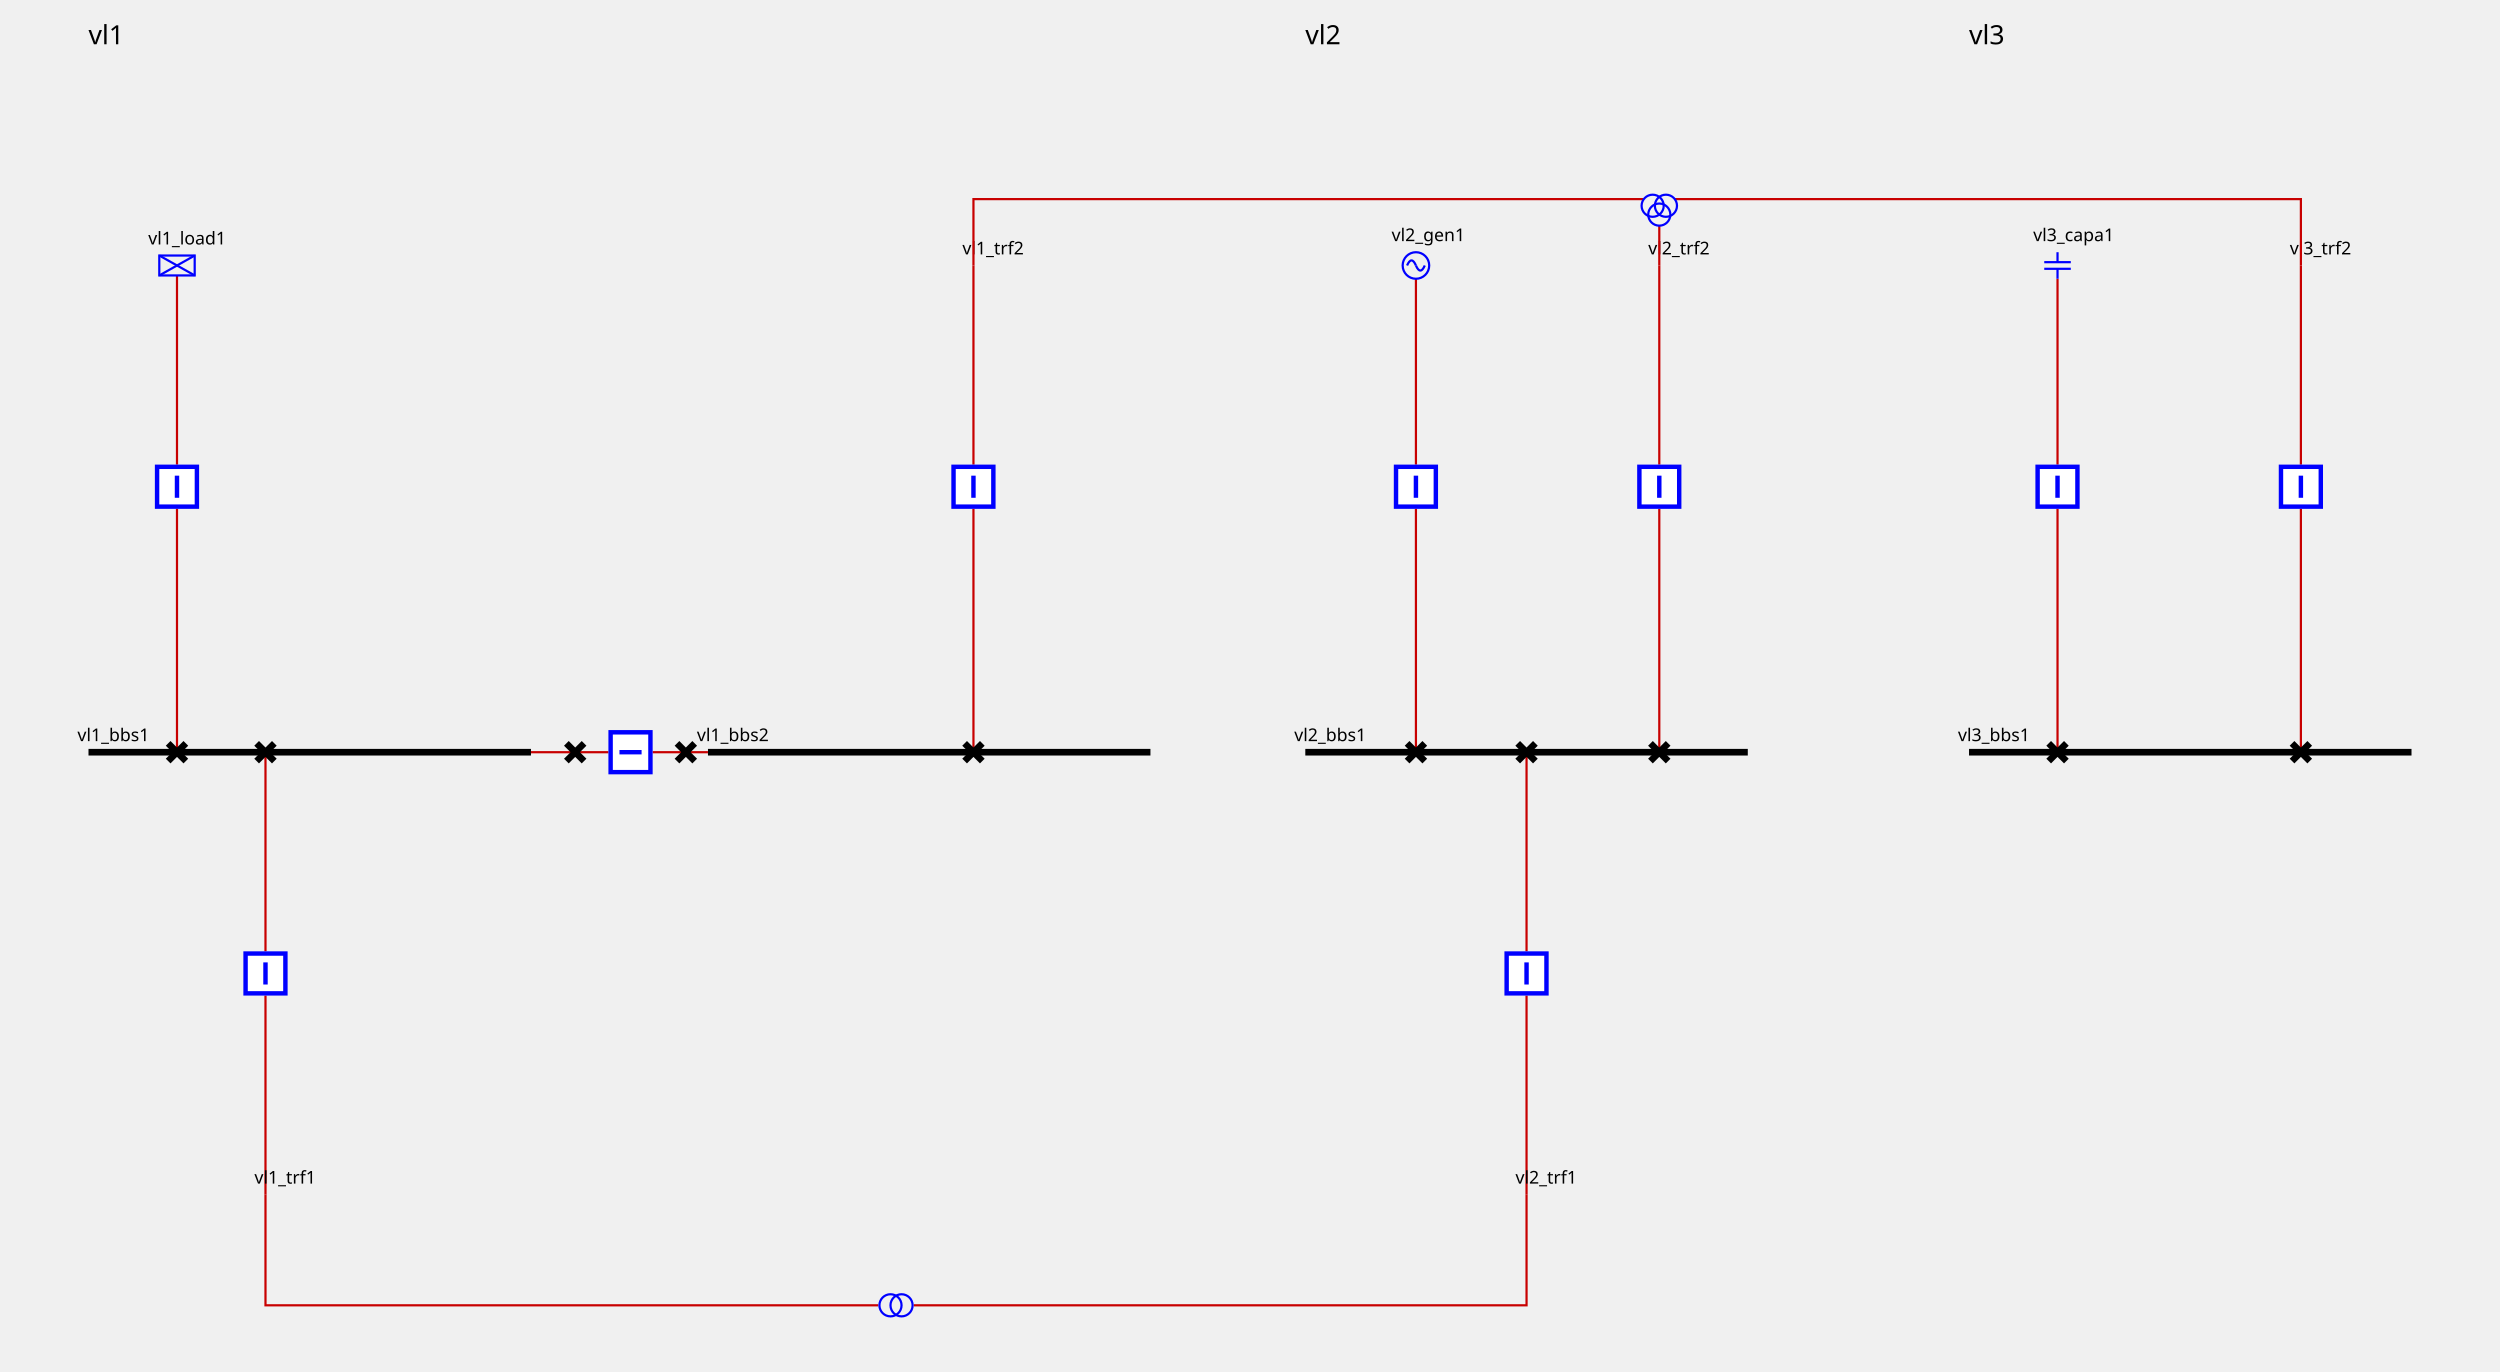
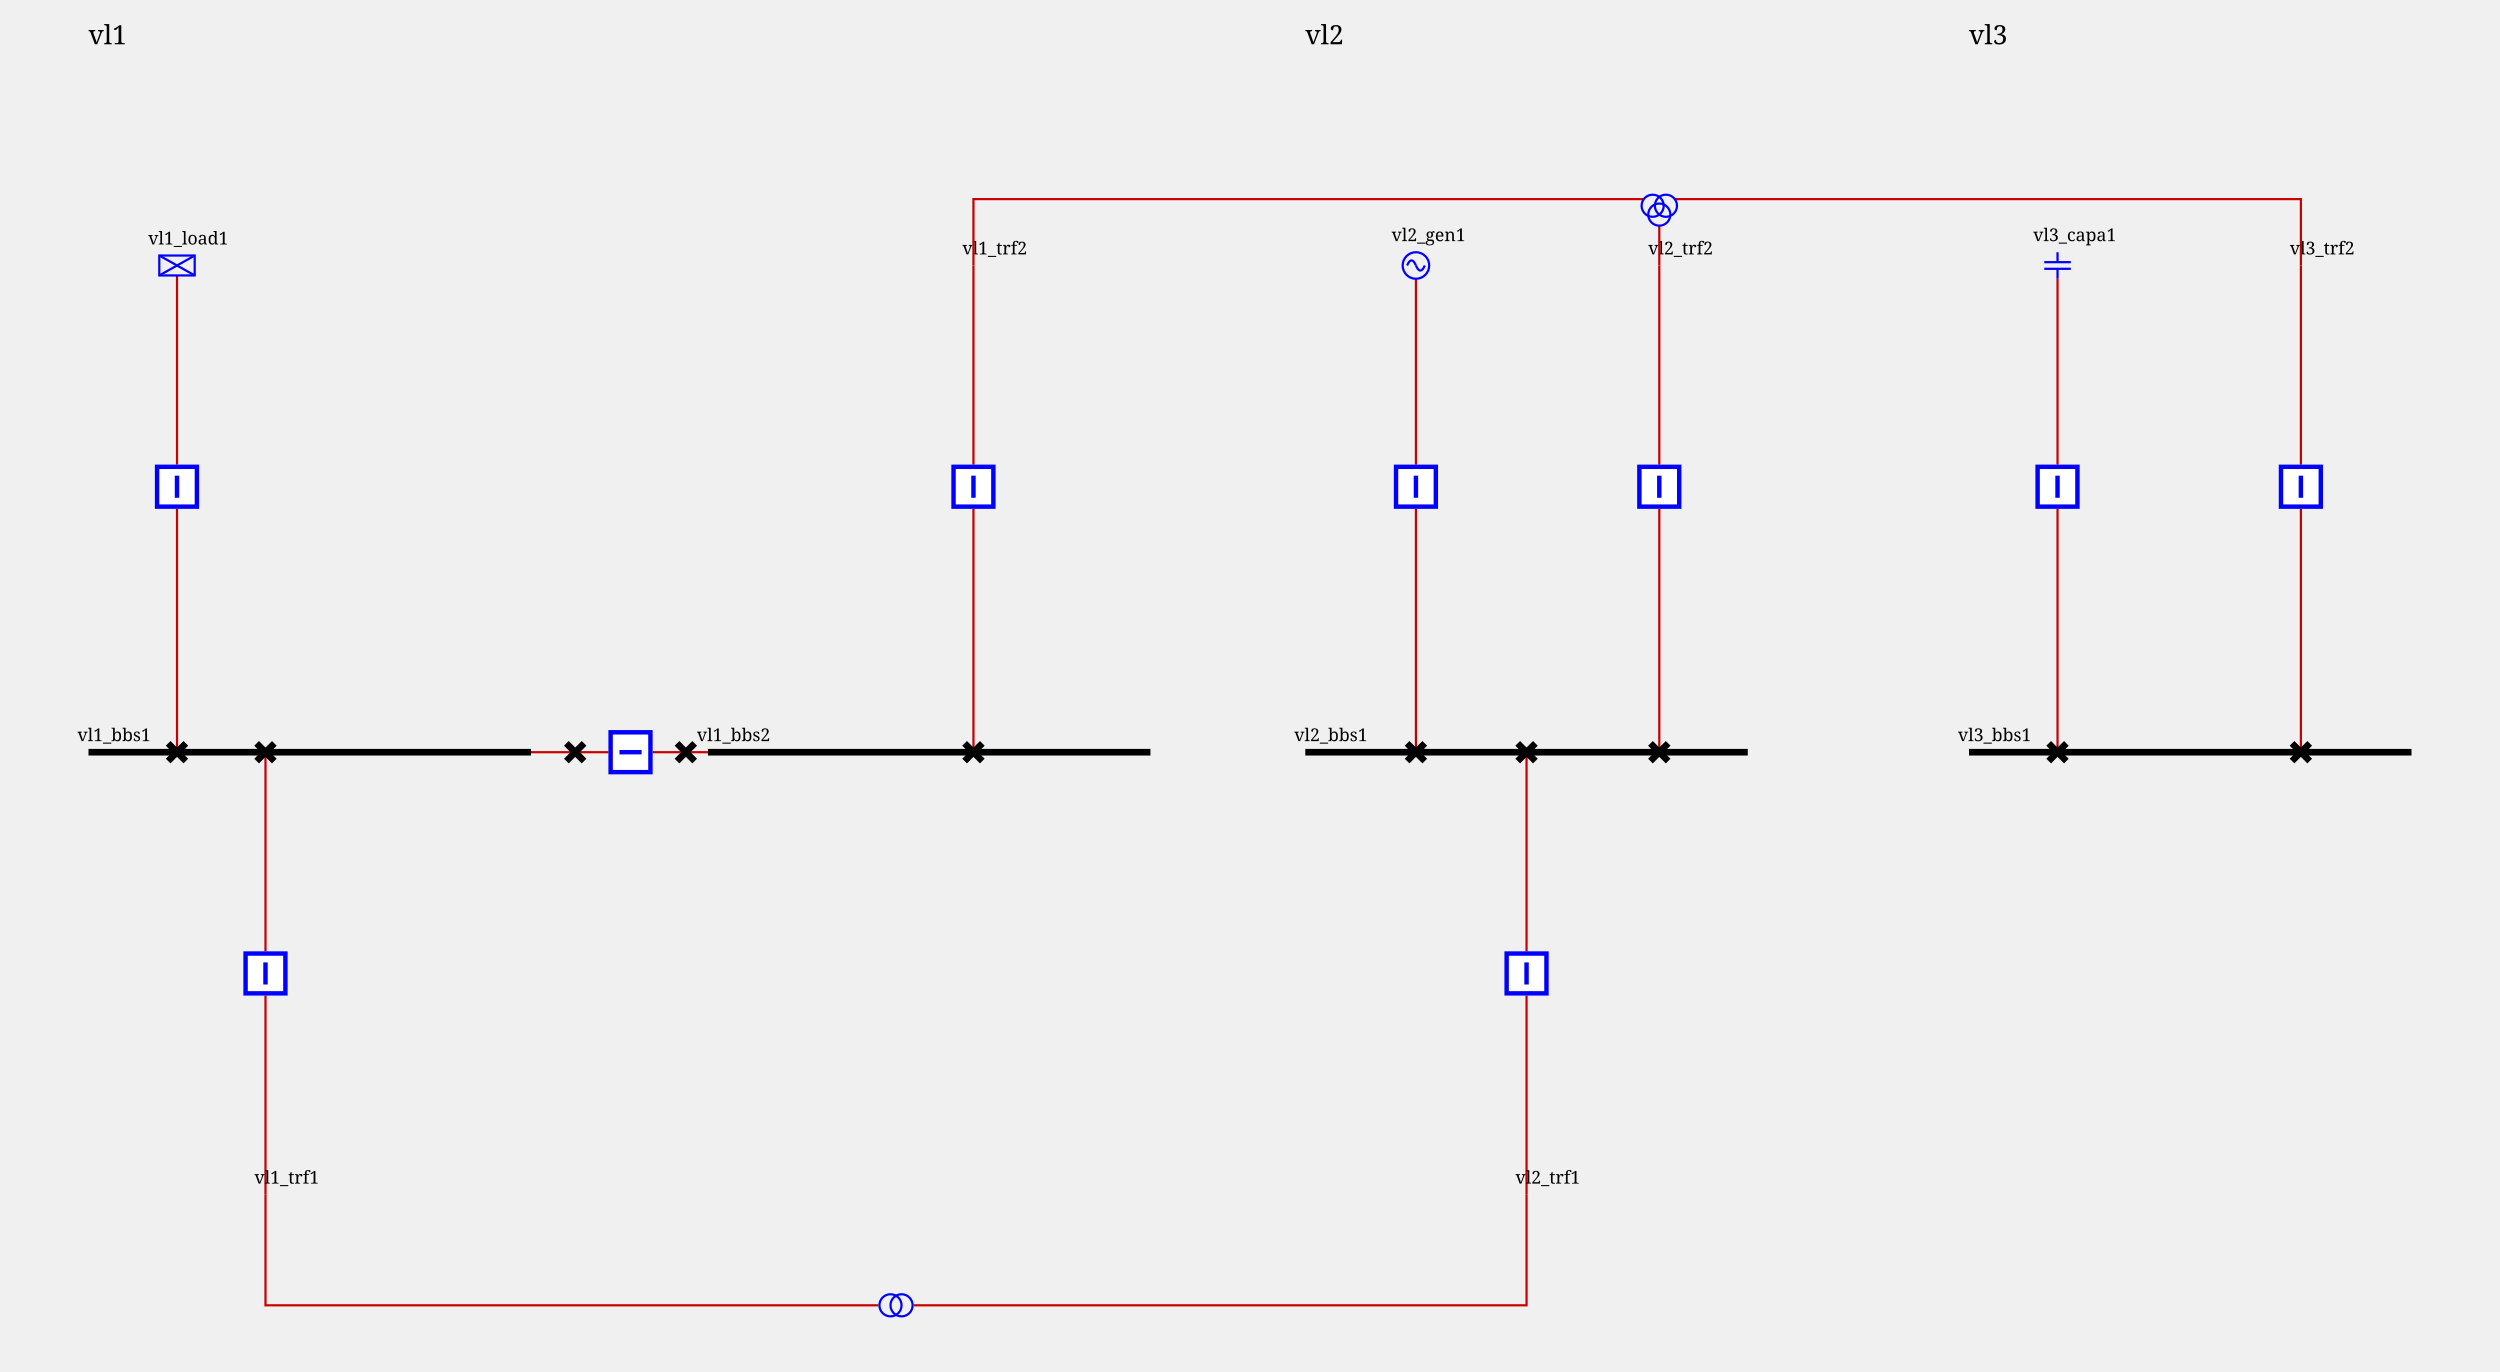
<svg xmlns="http://www.w3.org/2000/svg" height="620.0" viewBox="0 0 1130.0 620.0" width="1130.0">
  <style>
/* ----------------------------------------------------------------------- */
/* File: tautologies.css ------------------------------------------------- */
.sld-out .sld-arrow-in {visibility: hidden}
.sld-in .sld-arrow-out {visibility: hidden}
.sld-closed .sld-sw-open {visibility: hidden}
.sld-open .sld-sw-closed {visibility: hidden}
.sld-hidden-node {visibility: hidden}
.sld-top-feeder .sld-label {dominant-baseline: auto}
.sld-bottom-feeder .sld-label {dominant-baseline: hanging}
.sld-active-power .sld-label {dominant-baseline: middle}
.sld-reactive-power .sld-label {dominant-baseline: middle}
/* ----------------------------------------------------------------------- */
/* File : components.css ------------------------------------------------- */
/* Stroke black */
.sld-disconnector {stroke-width: 3; stroke: black; fill: none}
/* Stroke blue */
.sld-breaker {stroke-width: 2; stroke: blue; fill:white}
.sld-load-break-switch {stroke: blue; fill: white}
/* Stroke --sld-vl-color with fallback black */
.sld-bus-connection {fill: var(--sld-vl-color, black)}
.sld-cell-shape-flat .sld-bus-connection {visibility: hidden}
.sld-busbar-section {stroke: var(--sld-vl-color, black); stroke-width: 3; fill: none}
/* Stroke --sld-vl-color with fallback red */
.sld-wire {stroke: var(--sld-vl-color, #c80000); fill: none}
/* Stroke --sld-vl-color with fallback blue */
.sld-load {stroke: var(--sld-vl-color, blue); fill: none}
.sld-generator {stroke: var(--sld-vl-color, blue); fill: none}
.sld-two-wt {stroke: var(--sld-vl-color, blue); fill: none}
.sld-three-wt {stroke: var(--sld-vl-color, blue); fill: none}
.sld-winding {stroke: var(--sld-vl-color, blue); fill: none}
.sld-capacitor {stroke: var(--sld-vl-color, blue); fill: none}
.sld-inductor {stroke: var(--sld-vl-color, blue); fill: none}
.sld-pst {stroke: var(--sld-vl-color, blue); fill: none}
.sld-pst-arrow {stroke: black; fill: none}
.sld-svc {stroke: var(--sld-vl-color, blue); fill: none}
.sld-vsc {stroke: var(--sld-vl-color, blue); font-size: 7.43px; fill: none}
/* Stroke none &amp; fill: --sld-vl-color */
.sld-node-infos {stroke: none; fill: var(--sld-vl-color, black)}
/* Stroke none &amp; fill: black */
.sld-node {stroke: none; fill: black}
.sld-flash {stroke: none; fill: black}
.sld-lock {stroke: none; fill: black}
/* Fonts */
- .sld-label {stroke: none; fill: black; font: 8px "Verdana"}
- .sld-angle, .sld-voltage {font: 10px "Verdana"}
- .sld-graph-label {font: 12px "Verdana"}
+ .sld-label {stroke: none; fill: black; font: 8px serif}
+ .sld-angle, .sld-voltage {font: 10px serif}
+ .sld-graph-label {font: 12px serif}
/* Specific */
.sld-grid {stroke: #003700; stroke-dasharray: 1,10}
.sld-feeder-info.sld-active-power {fill:black}
.sld-feeder-info.sld-reactive-power {fill:blue}
.sld-frame {fill: var(--sld-background-color, transparent)}
/* Stroke maroon for fictitious switch */
.sld-breaker.sld-fictitious {stroke: maroon}
.sld-disconnector.sld-fictitious {stroke: maroon}
.sld-load-break-switch.sld-fictitious {stroke: maroon}
.sld-busbar-section.sld-fictitious {stroke: var(--sld-vl-color, #c80000); stroke-width: 1}

</style>
  <rect class="sld-frame" height="100%" width="100%" />
  <g>
    <g id="LABEL_VL_vl1">
      <text class="sld-graph-label" x="40.0" y="20.0">vl1</text>
    </g>
    <g class="sld-busbar-section" id="idvl1_95_bbs1" transform="translate(40.0,340.0)">
      <line x1="0" x2="200.0" y1="0" y2="0" />
      <text class="sld-label" id="vl1_bbs1_NW_LABEL" x="-5.0" y="-5.0">vl1_bbs1</text>
    </g>
    <g class="sld-busbar-section" id="idvl1_95_bbs2" transform="translate(320.0,340.0)">
      <line x1="0" x2="200.0" y1="0" y2="0" />
      <text class="sld-label" id="vl1_bbs2_NW_LABEL" x="-5.0" y="-5.0">vl1_bbs2</text>
    </g>
    <g class="sld-wire" id="_95_vl1_95_vl1_95_bbs1_95_vl1_95_d1">
      <polyline points="240.0,340.0,260.0,340.0" />
    </g>
    <g class="sld-wire" id="_95_vl1_95_vl1_95_d1_95_vl1_95_b1">
      <polyline points="260.0,340.0,275.0,340.0" />
    </g>
    <g class="sld-wire" id="_95_vl1_95_vl1_95_b1_95_vl1_95_d2">
      <polyline points="295.0,340.0,310.0,340.0" />
    </g>
    <g class="sld-wire" id="_95_vl1_95_vl1_95_d2_95_vl1_95_bbs2">
      <polyline points="310.0,340.0,320.0,340.0" />
    </g>
    <g class="sld-wire" id="_95_vl1_95_vl1_95_load1_95_vl1_95_bload1">
      <polyline points="80.0,124.5,80.0,210.0" />
    </g>
    <g class="sld-wire" id="_95_vl1_95_vl1_95_bload1_95_vl1_95_dload1">
      <polyline points="80.0,230.0,80.0,340.0" />
    </g>
    <g class="sld-wire" id="_95_vl1_95_vl1_95_trf1_95_vl1_95_btrf1">
      <polyline points="120.0,540.0,120.0,450.0" />
    </g>
    <g class="sld-wire" id="_95_vl1_95_vl1_95_btrf1_95_vl1_95_dtrf1">
      <polyline points="120.0,430.0,120.0,340.0" />
    </g>
    <g class="sld-wire" id="_95_vl1_95_vl1_95_trf2_95_one_95_vl1_95_btrf2">
      <polyline points="440.0,120.0,440.0,210.0" />
    </g>
    <g class="sld-wire" id="_95_vl1_95_vl1_95_btrf2_95_vl1_95_dtrf2">
      <polyline points="440.0,230.0,440.0,340.0" />
    </g>
    <g class="sld-disconnector sld-closed" id="idvl1_95_d1" transform="translate(256.0,336.0)">
      <path class="sld-sw-closed" d="M0,0 8,8 M8,0 0,8" />
      <path class="sld-sw-open" d="M8,0 0,8" />
    </g>
    <g class="sld-breaker sld-closed" id="idvl1_95_b1" transform="translate(275.0,330.0)">
      <path class="sld-sw-closed" d="M1,1 V19 H19 V1z M10,5 V15" transform="rotate(270.0,10.0,10.0)" />
      <path class="sld-sw-open" d="M1,1 V19 H19 V1z M5,10 H15" transform="rotate(270.0,10.0,10.0)" />
    </g>
    <g class="sld-disconnector sld-closed" id="idvl1_95_d2" transform="translate(306.0,336.0)">
      <path class="sld-sw-closed" d="M0,0 8,8 M8,0 0,8" />
      <path class="sld-sw-open" d="M8,0 0,8" />
    </g>
    <g class="sld-load" id="idvl1_95_load1" transform="translate(72.0,115.5)">
      <rect height="9" width="16" />
      <line x1="0" x2="16" y1="0" y2="9" />
      <line x1="16" x2="0" y1="0" y2="9" />
      <text class="sld-label" id="vl1_load1__LABEL" x="-5.0" y="-5.0">vl1_load1</text>
    </g>
    <g class="sld-breaker sld-closed" id="idvl1_95_bload1" transform="translate(70.0,210.0)">
      <path class="sld-sw-closed" d="M1,1 V19 H19 V1z M10,5 V15" />
      <path class="sld-sw-open" d="M1,1 V19 H19 V1z M5,10 H15" />
    </g>
    <g class="sld-disconnector sld-closed" id="idvl1_95_dload1" transform="translate(76.0,336.0)">
      <path class="sld-sw-closed" d="M0,0 8,8 M8,0 0,8" />
      <path class="sld-sw-open" d="M8,0 0,8" />
    </g>
    <g class="" id="idvl1_95_trf1" transform="translate(120.0,540.0)">
      <text class="sld-label" id="vl1_trf1__LABEL" x="-5.0" y="-5.0">vl1_trf1</text>
    </g>
    <g class="sld-breaker sld-closed" id="idvl1_95_btrf1" transform="translate(110.0,430.0)">
      <path class="sld-sw-closed" d="M1,1 V19 H19 V1z M10,5 V15" />
      <path class="sld-sw-open" d="M1,1 V19 H19 V1z M5,10 H15" />
    </g>
    <g class="sld-disconnector sld-closed" id="idvl1_95_dtrf1" transform="translate(116.0,336.0)">
      <path class="sld-sw-closed" d="M0,0 8,8 M8,0 0,8" />
      <path class="sld-sw-open" d="M8,0 0,8" />
    </g>
    <g class="" id="idvl1_95_trf2_95_one" transform="translate(440.0,120.0)">
      <text class="sld-label" id="vl1_trf2_one__LABEL" x="-5.0" y="-5.0">vl1_trf2</text>
    </g>
    <g class="sld-breaker sld-closed" id="idvl1_95_btrf2" transform="translate(430.0,210.0)">
      <path class="sld-sw-closed" d="M1,1 V19 H19 V1z M10,5 V15" />
      <path class="sld-sw-open" d="M1,1 V19 H19 V1z M5,10 H15" />
    </g>
    <g class="sld-disconnector sld-closed" id="idvl1_95_dtrf2" transform="translate(436.0,336.0)">
      <path class="sld-sw-closed" d="M0,0 8,8 M8,0 0,8" />
      <path class="sld-sw-open" d="M8,0 0,8" />
    </g>
    <g id="LABEL_VL_vl2">
      <text class="sld-graph-label" x="590.0" y="20.0">vl2</text>
    </g>
    <g class="sld-busbar-section" id="idvl2_95_bbs1" transform="translate(590.0,340.0)">
      <line x1="0" x2="200.0" y1="0" y2="0" />
      <text class="sld-label" id="vl2_bbs1_NW_LABEL" x="-5.0" y="-5.0">vl2_bbs1</text>
    </g>
    <g class="sld-wire" id="_95_vl2_95_vl2_95_gen1_95_vl2_95_bgen1">
      <polyline points="640.0,126.0,640.0,210.0" />
    </g>
    <g class="sld-wire" id="_95_vl2_95_vl2_95_bgen1_95_vl2_95_dgen1">
      <polyline points="640.0,230.0,640.0,340.0" />
    </g>
    <g class="sld-wire" id="_95_vl2_95_vl2_95_trf1_95_vl2_95_btrf1">
      <polyline points="690.0,540.0,690.0,450.0" />
    </g>
    <g class="sld-wire" id="_95_vl2_95_vl2_95_btrf1_95_vl2_95_dtrf1">
      <polyline points="690.0,430.0,690.0,340.0" />
    </g>
    <g class="sld-wire" id="_95_vl2_95_vl2_95_trf2_95_one_95_vl2_95_btrf2">
      <polyline points="750.0,120.0,750.0,210.0" />
    </g>
    <g class="sld-wire" id="_95_vl2_95_vl2_95_btrf2_95_vl2_95_dtrf2">
      <polyline points="750.0,230.0,750.0,340.0" />
    </g>
    <g class="sld-generator" id="idvl2_95_gen1" transform="translate(634.0,114.0)">
      <circle cx="6" cy="6" r="6" />
      <path d="M6,6 A 6 40 0 0 0 2,6" />
      <path d="M6,6 A 6 40 0 0 0 10,6" />
      <text class="sld-label" id="vl2_gen1__LABEL" x="-5.0" y="-5.0">vl2_gen1</text>
    </g>
    <g class="sld-breaker sld-closed" id="idvl2_95_bgen1" transform="translate(630.0,210.0)">
      <path class="sld-sw-closed" d="M1,1 V19 H19 V1z M10,5 V15" />
      <path class="sld-sw-open" d="M1,1 V19 H19 V1z M5,10 H15" />
    </g>
    <g class="sld-disconnector sld-closed" id="idvl2_95_dgen1" transform="translate(636.0,336.0)">
      <path class="sld-sw-closed" d="M0,0 8,8 M8,0 0,8" />
      <path class="sld-sw-open" d="M8,0 0,8" />
    </g>
    <g class="" id="idvl2_95_trf1" transform="translate(690.0,540.0)">
      <text class="sld-label" id="vl2_trf1__LABEL" x="-5.0" y="-5.0">vl2_trf1</text>
    </g>
    <g class="sld-breaker sld-closed" id="idvl2_95_btrf1" transform="translate(680.0,430.0)">
      <path class="sld-sw-closed" d="M1,1 V19 H19 V1z M10,5 V15" />
      <path class="sld-sw-open" d="M1,1 V19 H19 V1z M5,10 H15" />
    </g>
    <g class="sld-disconnector sld-closed" id="idvl2_95_dtrf1" transform="translate(686.0,336.0)">
      <path class="sld-sw-closed" d="M0,0 8,8 M8,0 0,8" />
      <path class="sld-sw-open" d="M8,0 0,8" />
    </g>
    <g class="" id="idvl2_95_trf2_95_one" transform="translate(750.0,120.0)">
      <text class="sld-label" id="vl2_trf2_one__LABEL" x="-5.0" y="-5.0">vl2_trf2</text>
    </g>
    <g class="sld-breaker sld-closed" id="idvl2_95_btrf2" transform="translate(740.0,210.0)">
      <path class="sld-sw-closed" d="M1,1 V19 H19 V1z M10,5 V15" />
      <path class="sld-sw-open" d="M1,1 V19 H19 V1z M5,10 H15" />
    </g>
    <g class="sld-disconnector sld-closed" id="idvl2_95_dtrf2" transform="translate(746.0,336.0)">
      <path class="sld-sw-closed" d="M0,0 8,8 M8,0 0,8" />
      <path class="sld-sw-open" d="M8,0 0,8" />
    </g>
    <g id="LABEL_VL_vl3">
      <text class="sld-graph-label" x="890.0" y="20.0">vl3</text>
    </g>
    <g class="sld-busbar-section" id="idvl3_95_bbs1" transform="translate(890.0,340.0)">
      <line x1="0" x2="200.0" y1="0" y2="0" />
      <text class="sld-label" id="vl3_bbs1_NW_LABEL" x="-5.0" y="-5.0">vl3_bbs1</text>
    </g>
    <g class="sld-wire" id="_95_vl3_95_vl3_95_capa1_95_vl3_95_bcapa1">
      <polyline points="930.0,126.0,930.0,210.0" />
    </g>
    <g class="sld-wire" id="_95_vl3_95_vl3_95_bcapa1_95_vl3_95_dcapa1">
      <polyline points="930.0,230.0,930.0,340.0" />
    </g>
    <g class="sld-wire" id="_95_vl3_95_vl3_95_trf2_95_one_95_vl3_95_btrf2">
      <polyline points="1040.0,120.0,1040.0,210.0" />
    </g>
    <g class="sld-wire" id="_95_vl3_95_vl3_95_btrf2_95_vl3_95_dtrf2">
      <polyline points="1040.0,230.0,1040.0,340.0" />
    </g>
    <g class="sld-capacitor" id="idvl3_95_capa1" transform="translate(924.0,114.0)">
      <line x1="6" x2="6" y1="0" y2="4.5" />
      <line x1="0" x2="12" y1="4.5" y2="4.5" />
      <line x1="0" x2="12" y1="7.5" y2="7.5" />
      <line x1="6" x2="6" y1="7.5" y2="12" />
      <text class="sld-label" id="vl3_capa1__LABEL" x="-5.0" y="-5.0">vl3_capa1</text>
    </g>
    <g class="sld-breaker sld-closed" id="idvl3_95_bcapa1" transform="translate(920.0,210.0)">
      <path class="sld-sw-closed" d="M1,1 V19 H19 V1z M10,5 V15" />
      <path class="sld-sw-open" d="M1,1 V19 H19 V1z M5,10 H15" />
    </g>
    <g class="sld-disconnector sld-closed" id="idvl3_95_dcapa1" transform="translate(926.0,336.0)">
      <path class="sld-sw-closed" d="M0,0 8,8 M8,0 0,8" />
      <path class="sld-sw-open" d="M8,0 0,8" />
    </g>
    <g class="" id="idvl3_95_trf2_95_one" transform="translate(1040.0,120.0)">
      <text class="sld-label" id="vl3_trf2_one__LABEL" x="-5.0" y="-5.0">vl3_trf2</text>
    </g>
    <g class="sld-breaker sld-closed" id="idvl3_95_btrf2" transform="translate(1030.0,210.0)">
      <path class="sld-sw-closed" d="M1,1 V19 H19 V1z M10,5 V15" />
      <path class="sld-sw-open" d="M1,1 V19 H19 V1z M5,10 H15" />
    </g>
    <g class="sld-disconnector sld-closed" id="idvl3_95_dtrf2" transform="translate(1036.0,336.0)">
      <path class="sld-sw-closed" d="M0,0 8,8 M8,0 0,8" />
      <path class="sld-sw-open" d="M8,0 0,8" />
    </g>
    <g class="sld-wire" id="idEDGE_95_vl1_95_trf1">
      <polyline points="120.0,540.0,120.0,590.0,397.0,590.0" />
    </g>
    <g class="sld-wire" id="idEDGE_95_vl2_95_trf1">
      <polyline points="690.0,540.0,690.0,590.0,413.0,590.0" />
    </g>
    <g class="sld-wire" id="idEDGE_95_vl1_95_trf2_95_one">
      <polyline points="440.0,120.0,440.0,90.0,743.0,90.0" />
    </g>
    <g class="sld-wire" id="idEDGE_95_vl2_95_trf2_95_one">
      <polyline points="750.0,120.0,750.0,102.0" />
    </g>
    <g class="sld-wire" id="idEDGE_95_vl3_95_trf2_95_one">
      <polyline points="1040.0,120.0,1040.0,90.0,757.0,90.0" />
    </g>
    <g class="sld-two-wt sld-fictitious" id="idvl1_95_trf1" transform="translate(400.0,582.5)">
      <circle class="sld-winding" cx="5" cy="10" r="5" transform="rotate(270.0,5.0,7.5)" />
      <circle class="sld-winding" cx="5" cy="5" r="5" transform="rotate(270.0,5.0,7.5)" />
    </g>
    <g class="sld-three-wt sld-fictitious" id="idvl1_95_trf2" transform="translate(742.0,78.0)">
      <circle class="sld-winding" cx="5" cy="15" r="5" />
      <circle class="sld-winding" cx="11" cy="15" r="5" />
      <circle class="sld-winding" cx="8" cy="19" r="5" />
    </g>
  </g>
</svg>
